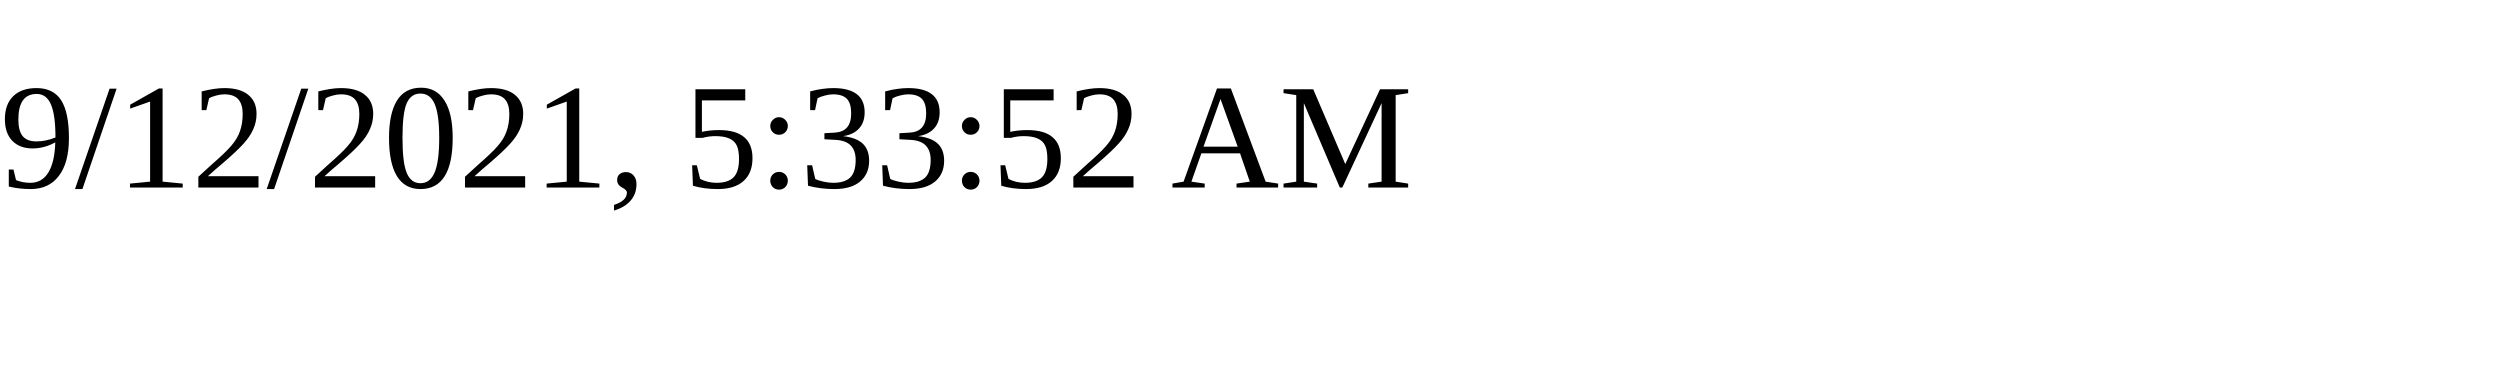
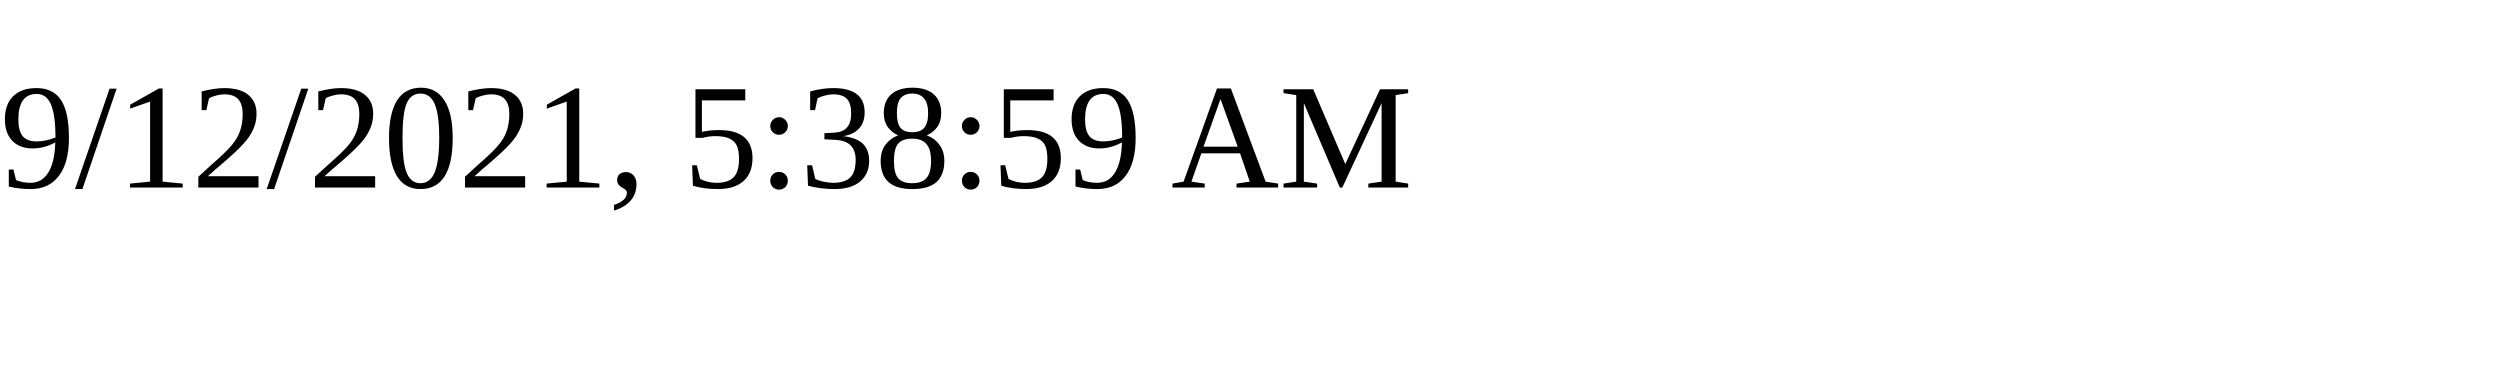
<svg xmlns="http://www.w3.org/2000/svg" height="30" width="200">
-   <text x="0" y="15">9/12/2021, 5:33:52 AM</text>
+   <text x="0" y="15">9/12/2021, 5:38:59 AM</text>
</svg>
